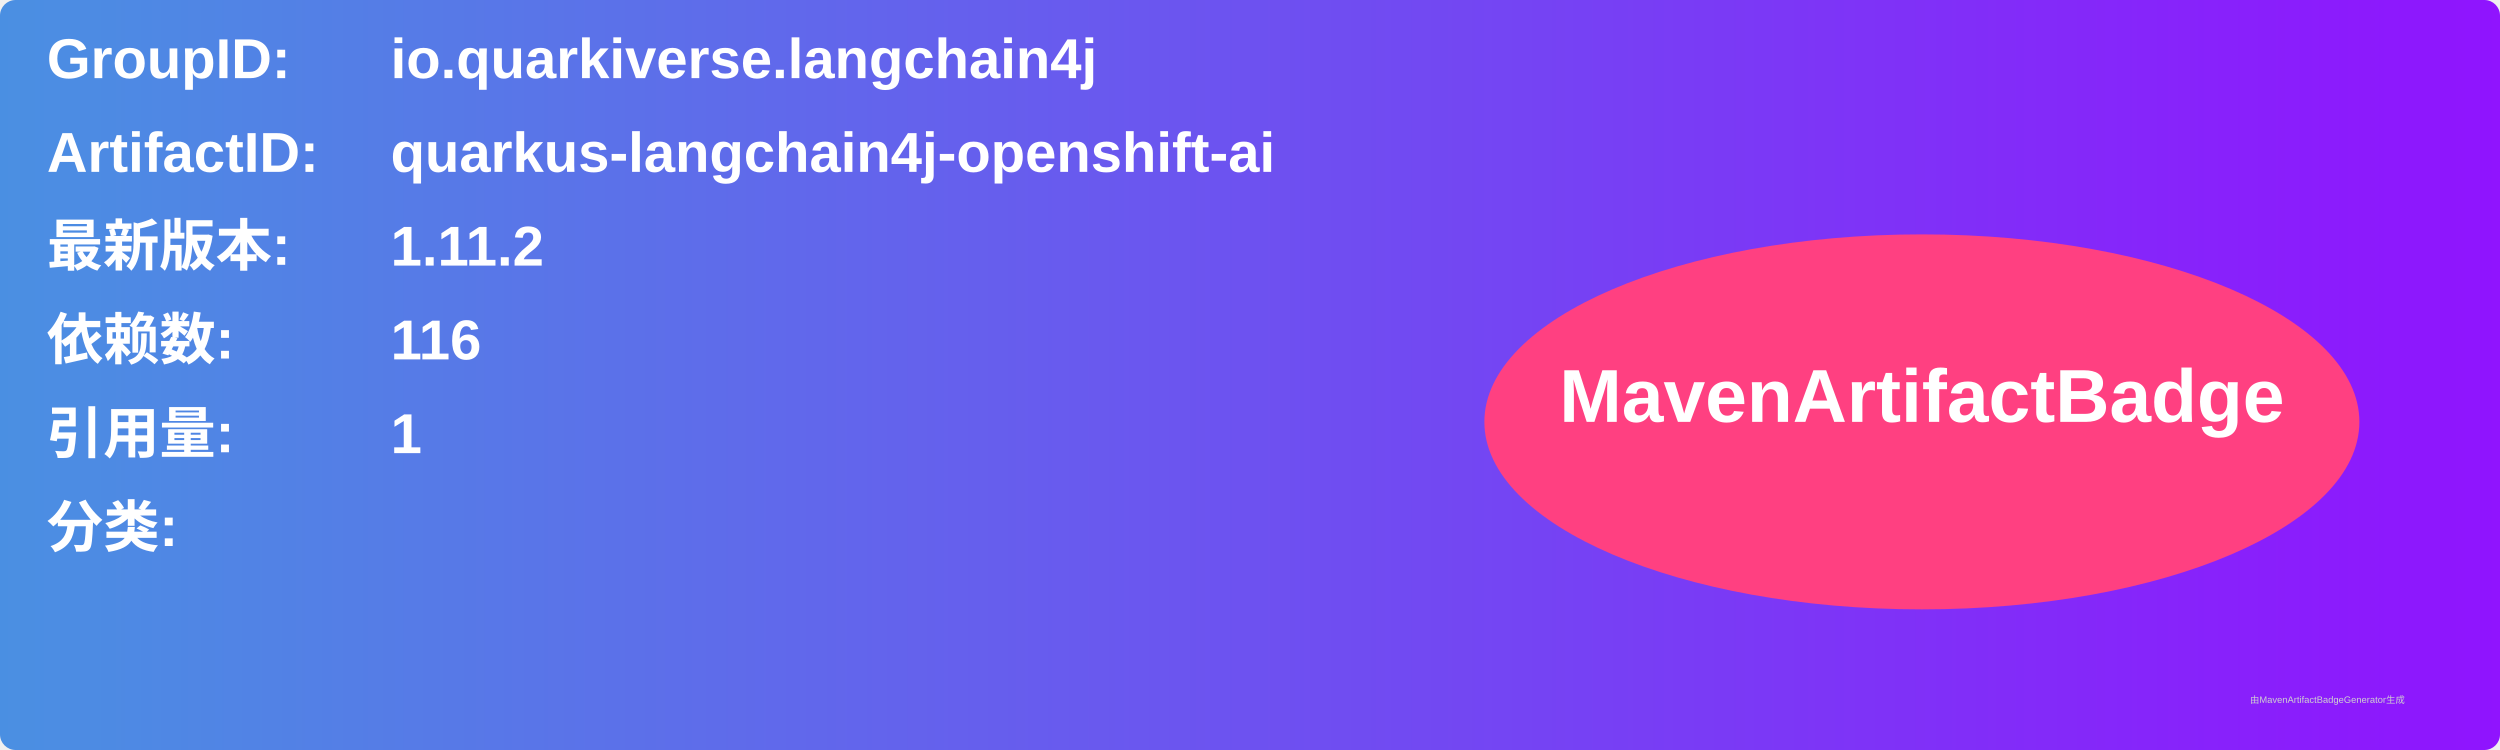
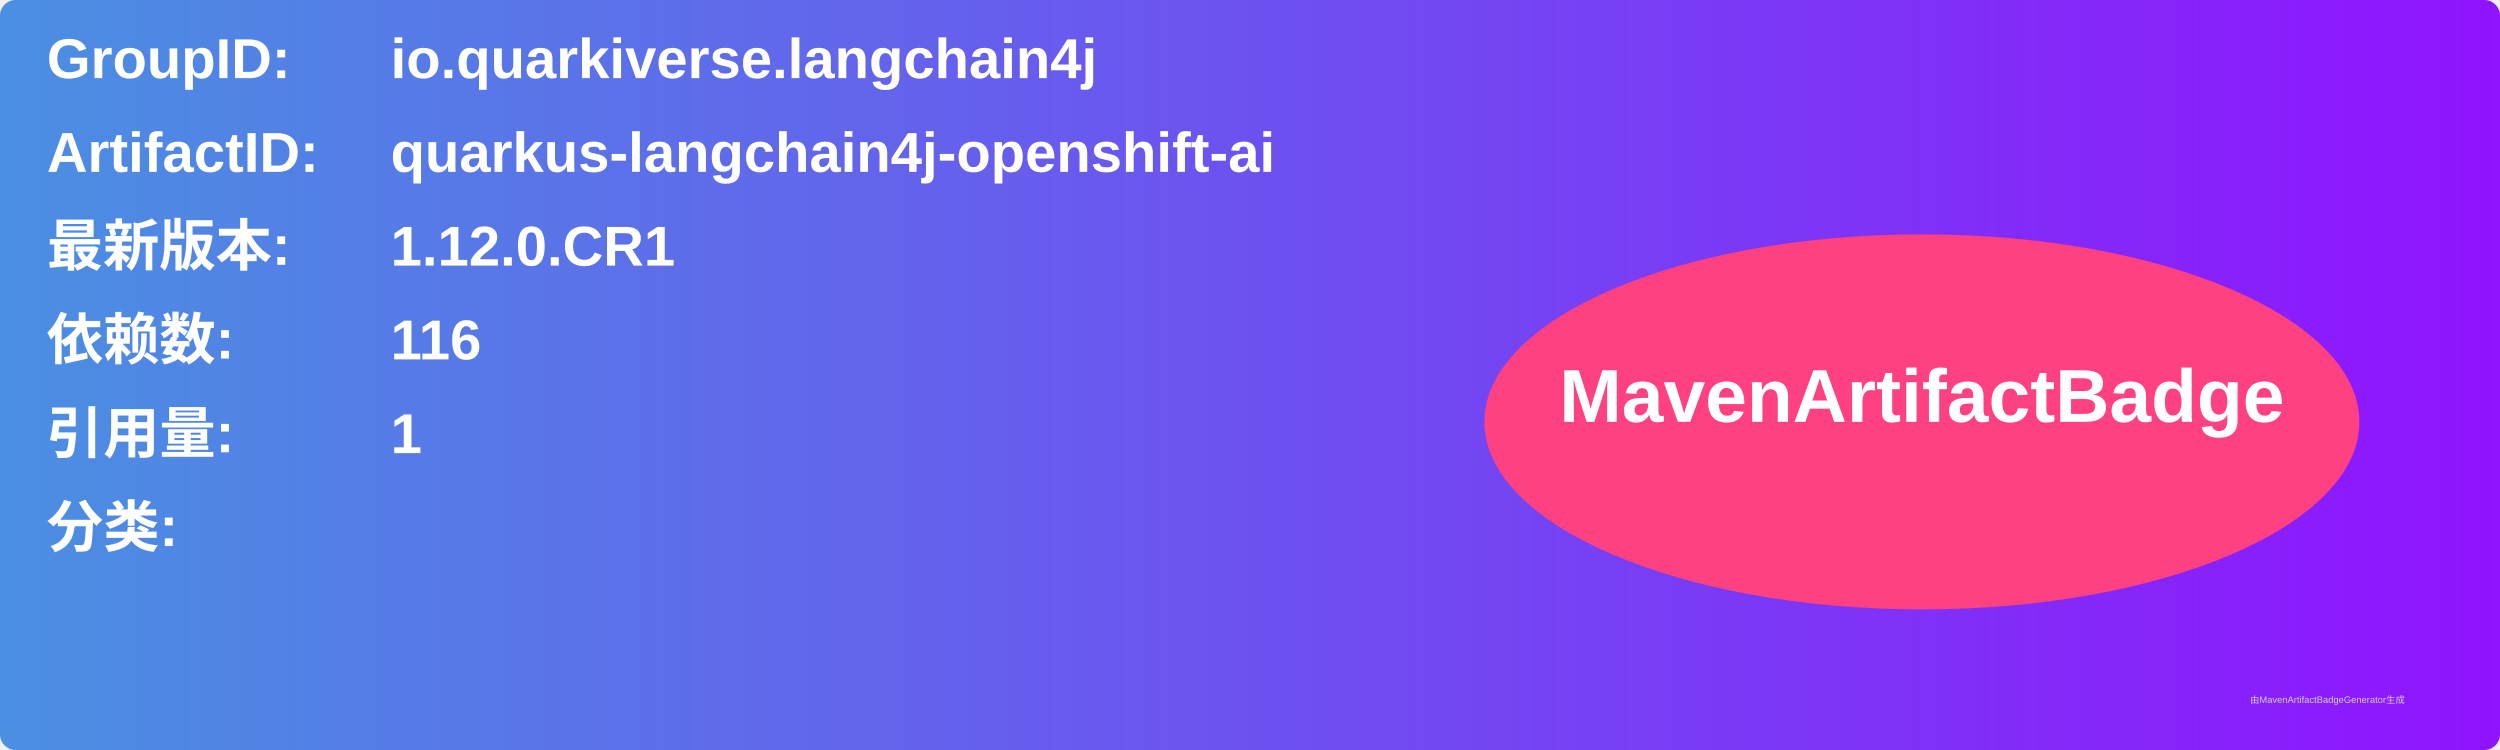
<svg xmlns="http://www.w3.org/2000/svg" width="800" height="240" viewBox="0 0 800 240">
  <linearGradient id="grad" x1="0%" y1="0%" x2="100%" y2="0%">
    <stop offset="0%" stop-color="#4a90e2" />
    <stop offset="100%" stop-color="#9013fe" />
  </linearGradient>
  <rect width="100%" height="100%" rx="5" ry="5" fill="url(#grad)" />
  <g transform="translate(15, 15)">
    <text x="0" y="10" font-family="Arial" font-size="18" fill="white" font-weight="bold" width="260">GroupID:</text>
    <text x="110" y="10" font-family="Arial" font-size="18" fill="white" font-weight="bold" width="460">io.quarkiverse.langchain4j</text>
    <text x="0" y="40" font-family="Arial" font-size="18" fill="white" font-weight="bold" width="260">ArtifactID:</text>
    <text x="110" y="40" font-family="Arial" font-size="18" fill="white" font-weight="bold" width="460">quarkus-langchain4j-openshift-ai</text>
    <text x="0" y="70" font-family="Arial" font-size="18" fill="white" font-weight="bold">最新版本:</text>
    <text x="110" y="70" font-family="Arial" font-size="18" fill="white" font-weight="bold">
-       <tspan font-weight="bold">1.11.2</tspan>
+       <tspan font-weight="bold">1.12.0.CR1</tspan>
    </text>
    <text x="0" y="100" font-family="Arial" font-size="18" fill="white" font-weight="bold">依赖数: </text>
    <text x="110" y="100" font-family="Arial" font-size="18" fill="white">
      <tspan font-weight="bold">116</tspan>
    </text>
    <text x="0" y="130" font-family="Arial" font-size="18" fill="white" font-weight="bold">引用量: </text>
    <text x="110" y="130" font-family="Arial" font-size="18" fill="white">
      <tspan font-weight="bold">1</tspan>
    </text>
    <text x="0" y="160" font-family="Arial" font-size="18" fill="white" font-weight="bold">分类:</text>
    <text x="10" y="190" font-family="Arial" font-size="10" fill="white">
      <tspan font-weight="bold" />
    </text>
    <ellipse cx="600" cy="120" rx="140" ry="60" fill="#ff4081" />
    <text x="600" y="120" text-anchor="middle" font-family="Arial" font-size="24" fill="white" font-weight="bold">MavenArtifactBadge</text>
  </g>
  <text x="720" y="225" font-family="Arial" font-size="3" fill="#d0d0d0">由MavenArtifactBadgeGenerator生成</text>
</svg>
